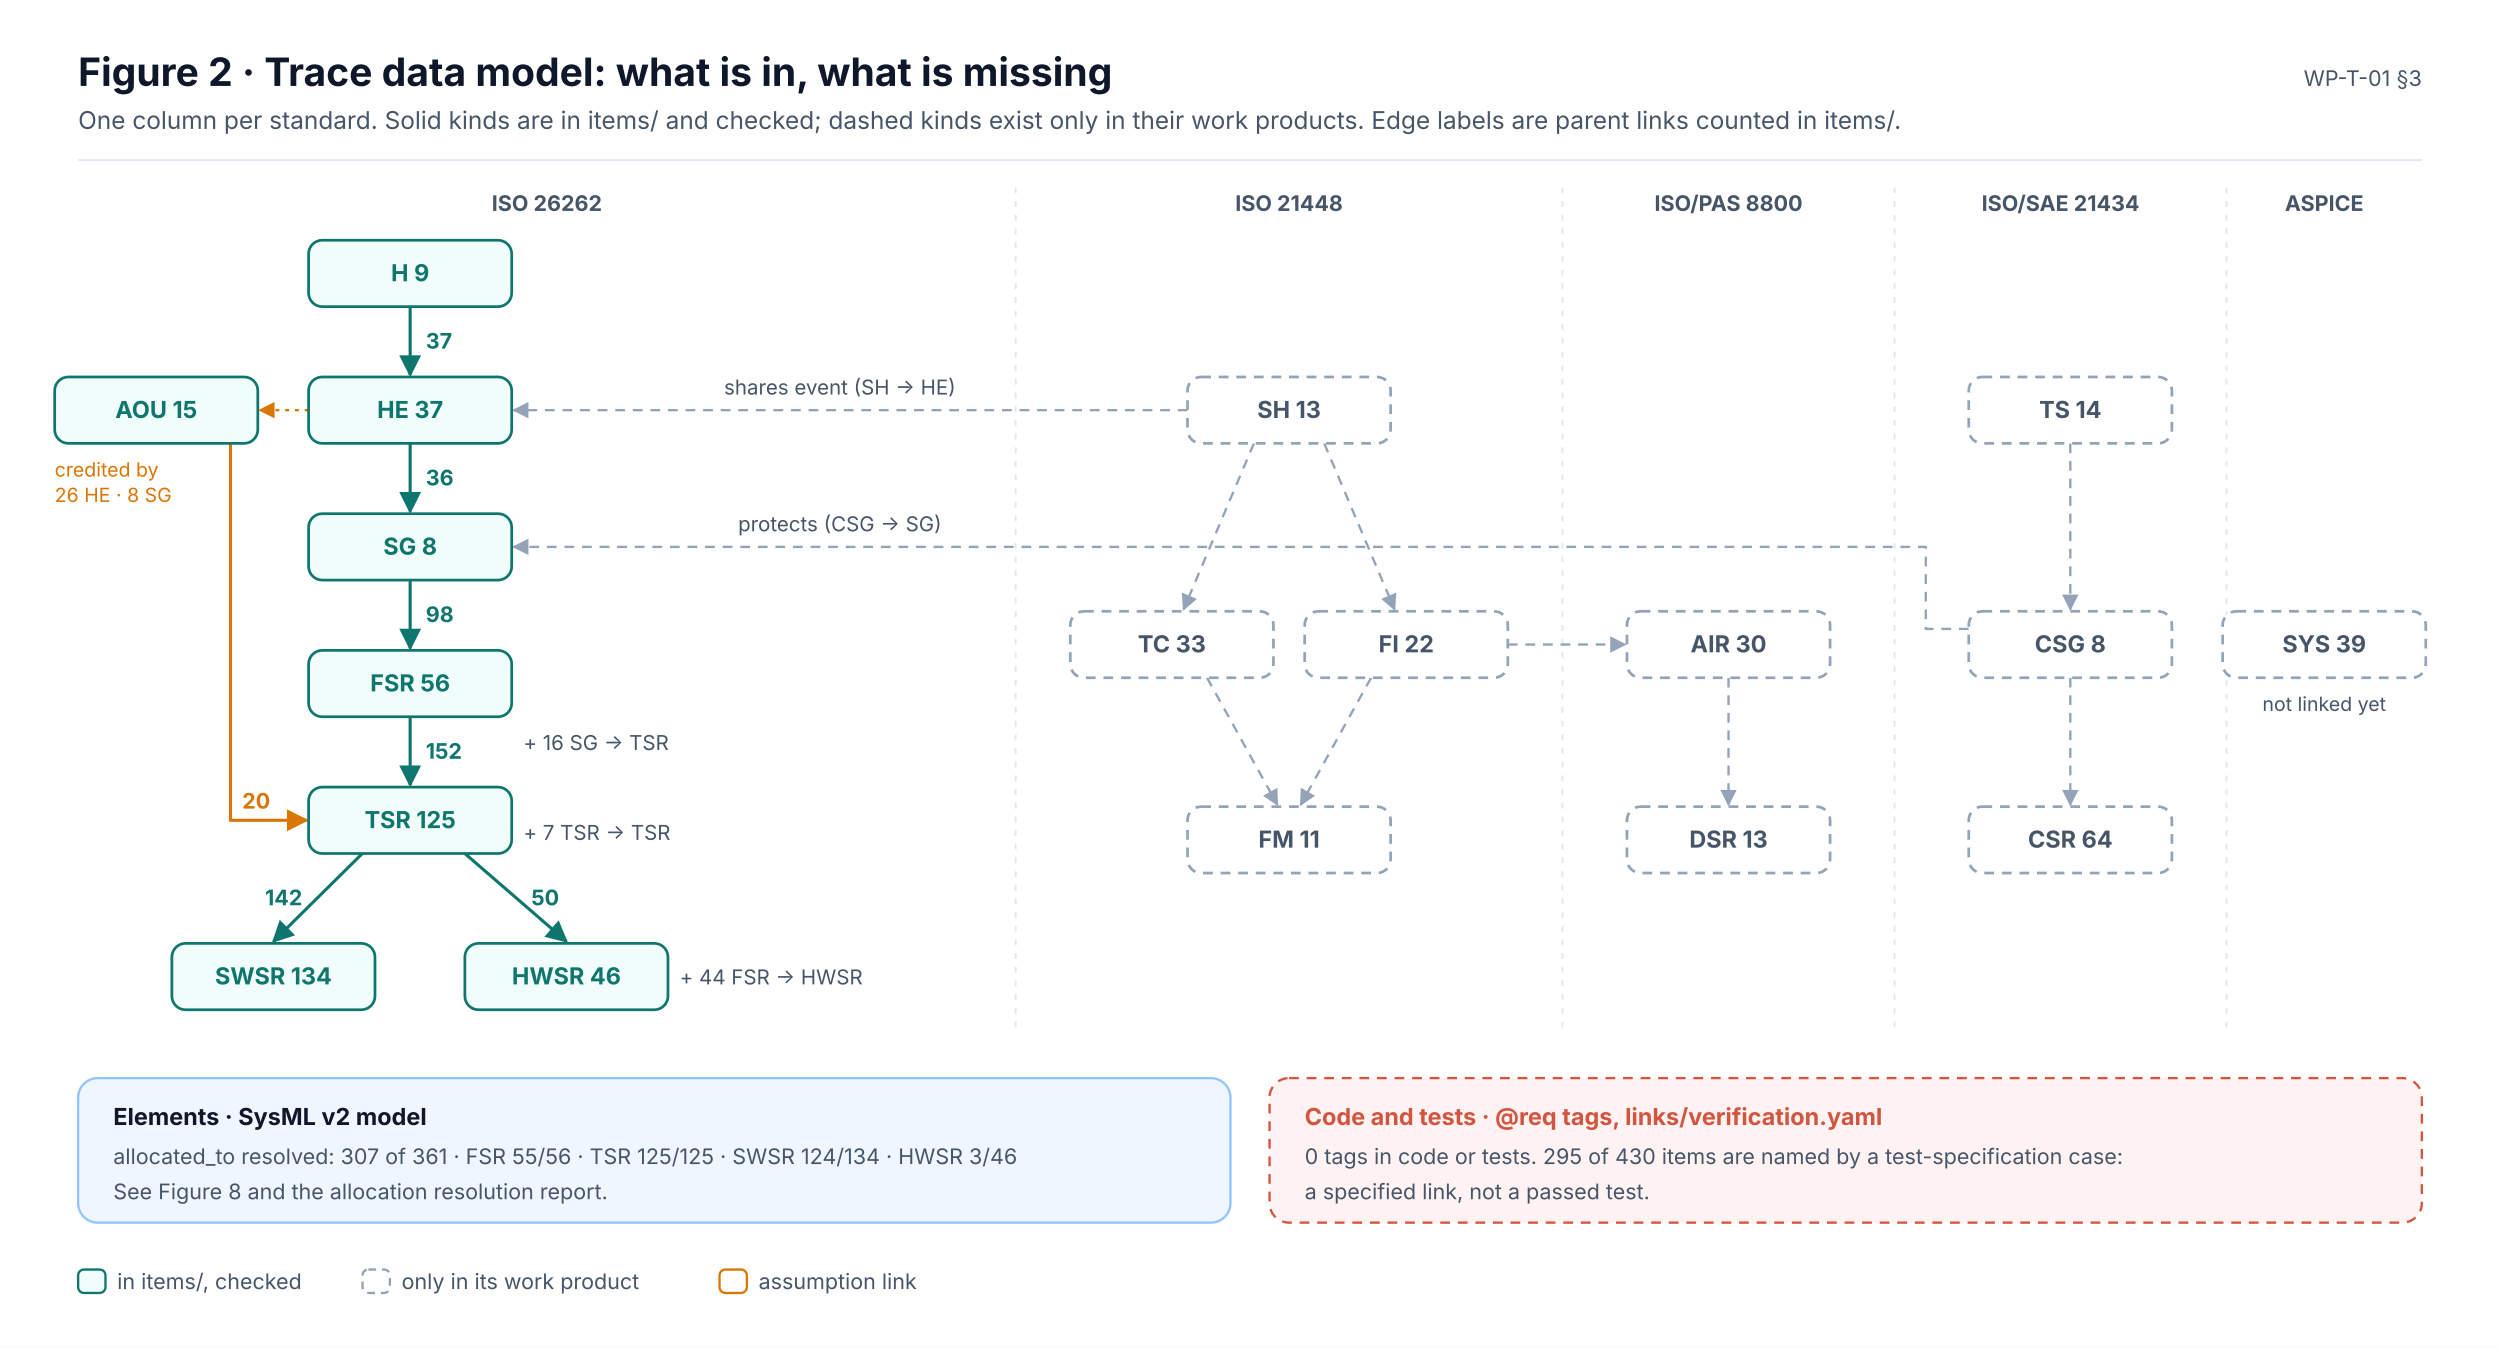
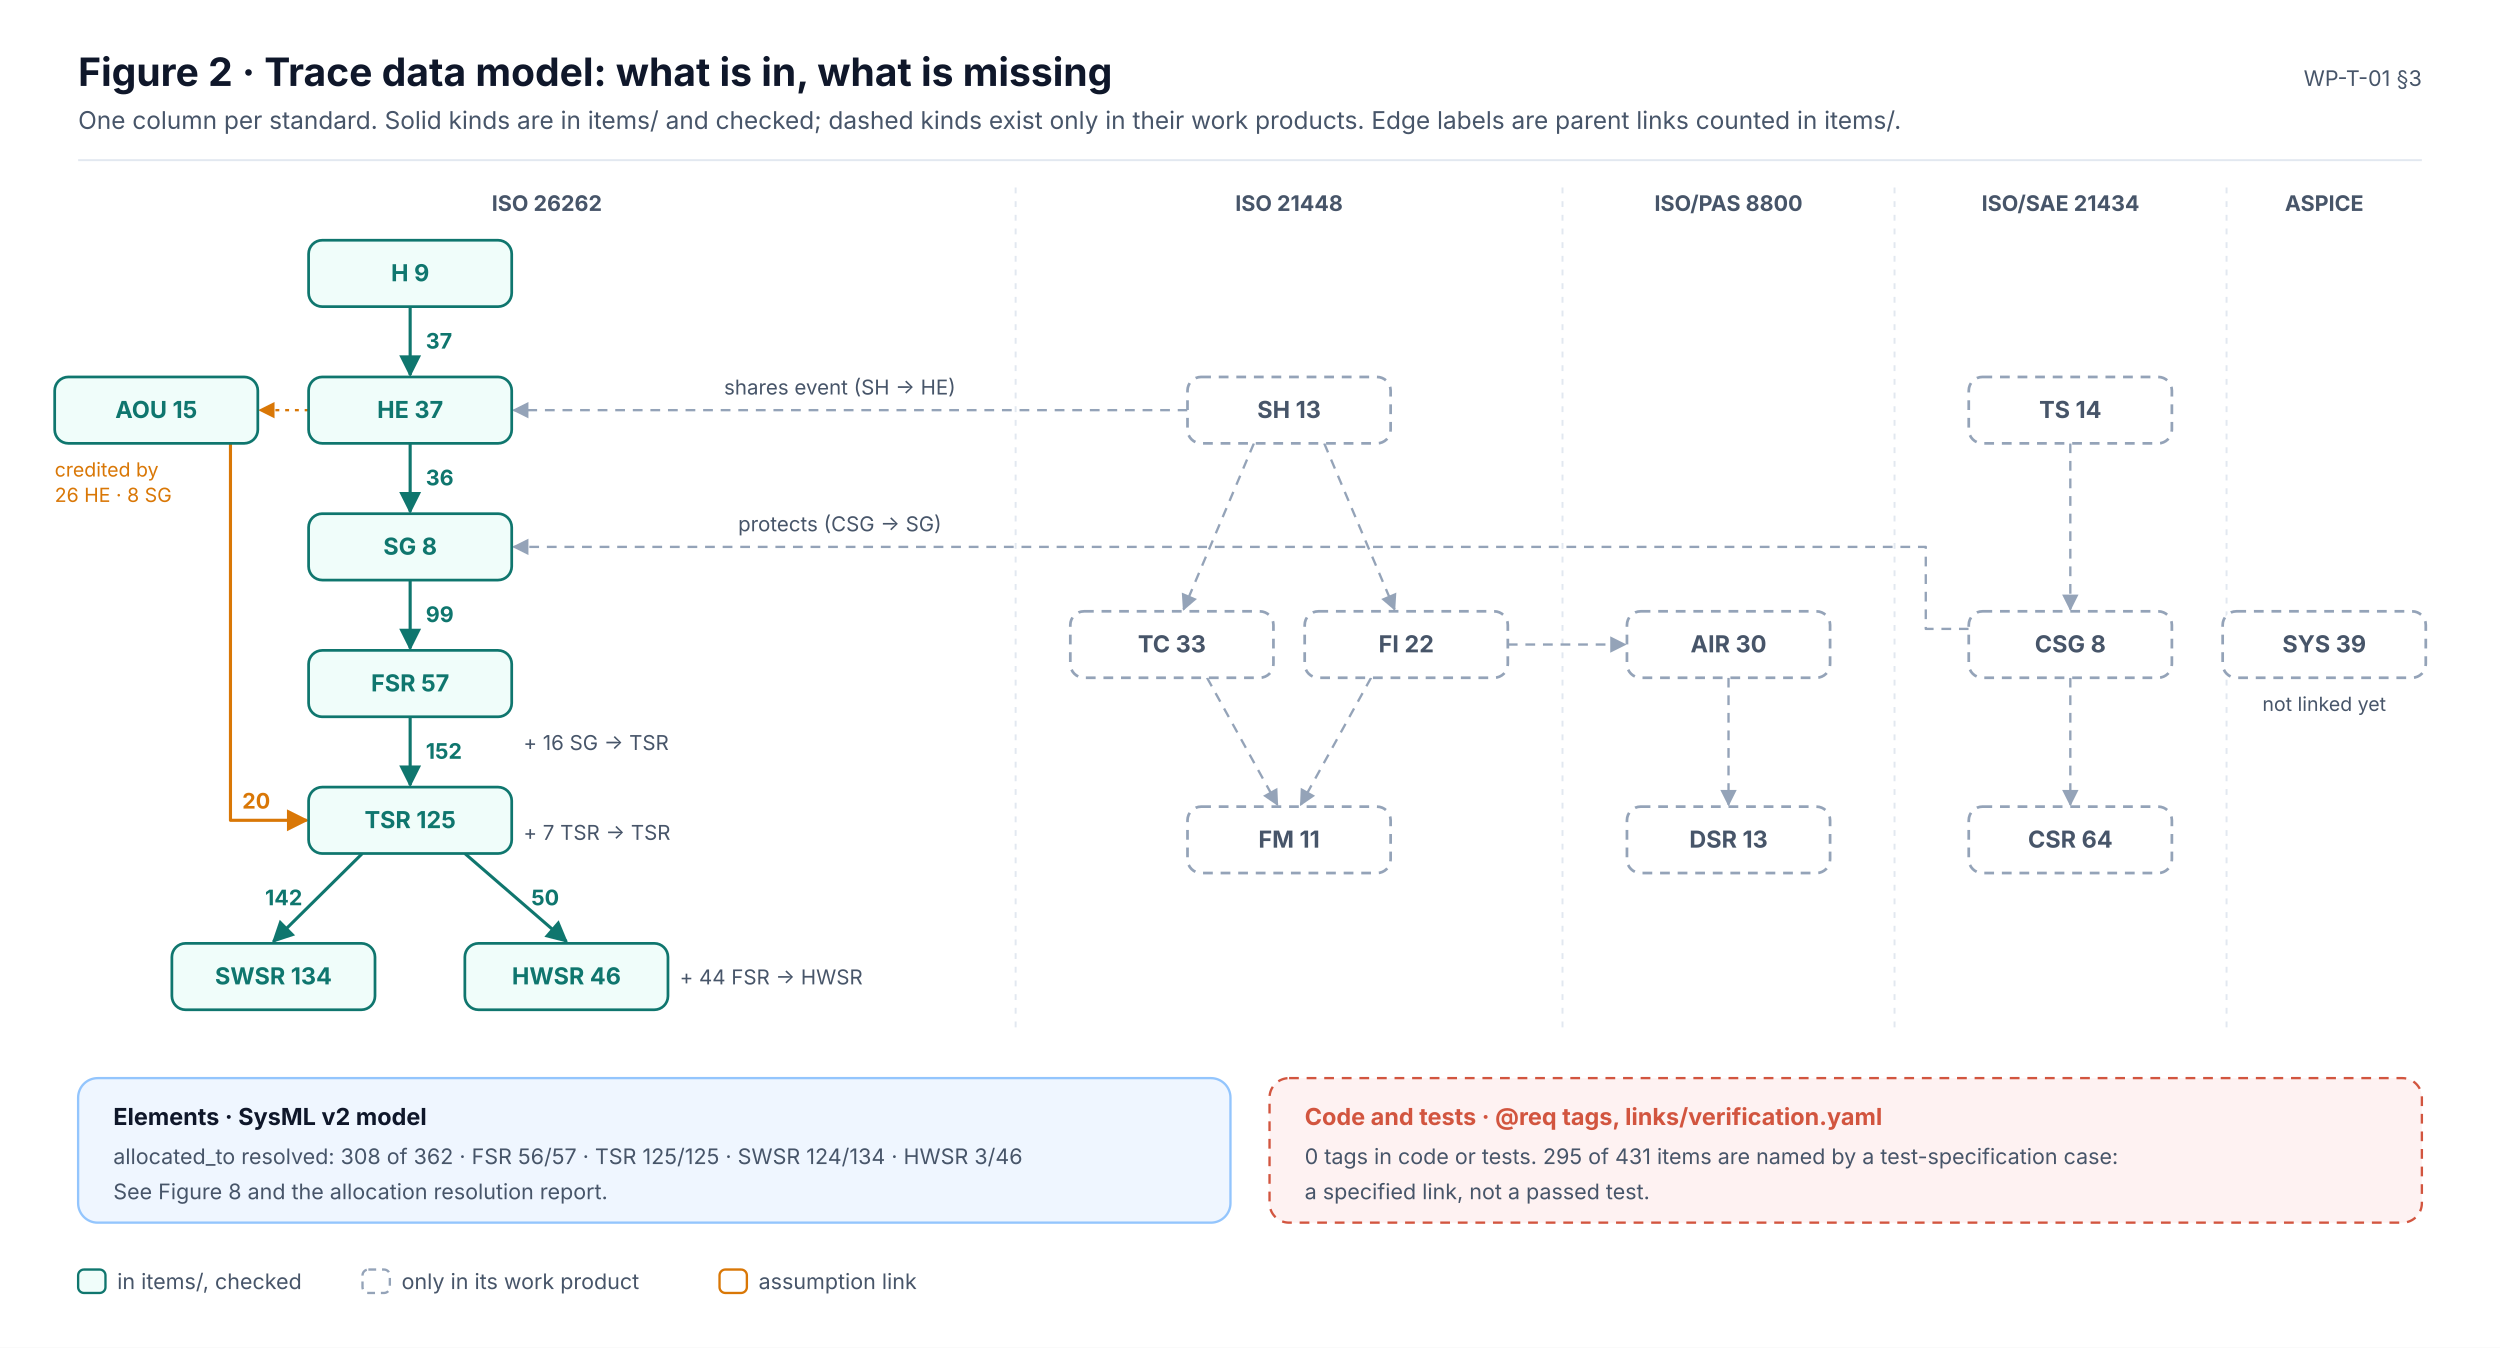
<svg xmlns="http://www.w3.org/2000/svg" width="1280" height="690" viewBox="0 0 1280 690" font-family="Inter, 'Segoe UI', Helvetica, Arial, sans-serif" role="img">
  <defs>
    <marker id="ink" viewBox="0 0 10 10" refX="9" refY="5" markerWidth="7" markerHeight="7" orient="auto-start-reverse">
      <path d="M0,0 L10,5 L0,10 z" fill="#0F172A" />
    </marker>
    <marker id="muted" viewBox="0 0 10 10" refX="9" refY="5" markerWidth="7" markerHeight="7" orient="auto-start-reverse">
      <path d="M0,0 L10,5 L0,10 z" fill="#475569" />
    </marker>
    <marker id="faint" viewBox="0 0 10 10" refX="9" refY="5" markerWidth="7" markerHeight="7" orient="auto-start-reverse">
      <path d="M0,0 L10,5 L0,10 z" fill="#94A3B8" />
    </marker>
    <marker id="safety" viewBox="0 0 10 10" refX="9" refY="5" markerWidth="7" markerHeight="7" orient="auto-start-reverse">
      <path d="M0,0 L10,5 L0,10 z" fill="#C2410C" />
    </marker>
    <marker id="sw" viewBox="0 0 10 10" refX="9" refY="5" markerWidth="7" markerHeight="7" orient="auto-start-reverse">
      <path d="M0,0 L10,5 L0,10 z" fill="#0F766E" />
    </marker>
    <marker id="hw" viewBox="0 0 10 10" refX="9" refY="5" markerWidth="7" markerHeight="7" orient="auto-start-reverse">
      <path d="M0,0 L10,5 L0,10 z" fill="#4F46E5" />
    </marker>
    <marker id="aou" viewBox="0 0 10 10" refX="9" refY="5" markerWidth="7" markerHeight="7" orient="auto-start-reverse">
      <path d="M0,0 L10,5 L0,10 z" fill="#D97706" />
    </marker>
    <marker id="red" viewBox="0 0 10 10" refX="9" refY="5" markerWidth="7" markerHeight="7" orient="auto-start-reverse">
      <path d="M0,0 L10,5 L0,10 z" fill="#D2553F" />
    </marker>
  </defs>
  <rect x="0" y="0" width="1280" height="690" rx="0" fill="#FFFFFF" stroke="none" stroke-width="0" />
  <text x="40" y="44" font-size="20" fill="#0F172A" font-weight="700">Figure 2 · Trace data model: what is in, what is missing</text>
  <text x="40" y="66" font-size="12.5" fill="#475569">One column per standard. Solid kinds are in items/ and checked; dashed kinds exist only in their work products. Edge labels are parent links counted in items/.</text>
  <text x="1240" y="44" font-size="11" fill="#475569" text-anchor="end">WP-T-01 §3</text>
  <line x1="40" y1="82" x2="1240" y2="82" stroke="#E2E8F0" stroke-width="1" />
  <text x="280" y="108" font-size="11" fill="#475569" font-weight="700" text-anchor="middle">ISO 26262</text>
  <text x="660" y="108" font-size="11" fill="#475569" font-weight="700" text-anchor="middle">ISO 21448</text>
  <line x1="520" y1="96" x2="520" y2="530" stroke="#E2E8F0" stroke-width="1" stroke-dasharray="3 4" />
  <text x="885" y="108" font-size="11" fill="#475569" font-weight="700" text-anchor="middle">ISO/PAS 8800</text>
  <line x1="800" y1="96" x2="800" y2="530" stroke="#E2E8F0" stroke-width="1" stroke-dasharray="3 4" />
  <text x="1055" y="108" font-size="11" fill="#475569" font-weight="700" text-anchor="middle">ISO/SAE 21434</text>
  <line x1="970" y1="96" x2="970" y2="530" stroke="#E2E8F0" stroke-width="1" stroke-dasharray="3 4" />
  <text x="1190" y="108" font-size="11" fill="#475569" font-weight="700" text-anchor="middle">ASPICE</text>
  <line x1="1140" y1="96" x2="1140" y2="530" stroke="#E2E8F0" stroke-width="1" stroke-dasharray="3 4" />
  <line x1="210" y1="157" x2="210" y2="192" stroke="#0F766E" stroke-width="1.6" marker-end="url(#sw)" />
  <text x="218" y="178.5" font-size="11" fill="#0F766E" font-weight="700" text-anchor="start">37</text>
  <line x1="210" y1="227" x2="210" y2="262" stroke="#0F766E" stroke-width="1.6" marker-end="url(#sw)" />
  <text x="218" y="248.5" font-size="11" fill="#0F766E" font-weight="700" text-anchor="start">36</text>
  <line x1="210" y1="297" x2="210" y2="332" stroke="#0F766E" stroke-width="1.6" marker-end="url(#sw)" />
-   <text x="218" y="318.5" font-size="11" fill="#0F766E" font-weight="700" text-anchor="start">98</text>
+   <text x="218" y="318.5" font-size="11" fill="#0F766E" font-weight="700" text-anchor="start">99</text>
  <line x1="210" y1="367" x2="210" y2="402" stroke="#0F766E" stroke-width="1.6" marker-end="url(#sw)" />
  <text x="218" y="388.5" font-size="11" fill="#0F766E" font-weight="700" text-anchor="start">152</text>
  <line x1="185.5" y1="437" x2="140" y2="482" stroke="#0F766E" stroke-width="1.6" marker-end="url(#sw)" />
  <text x="154.8" y="463.5" font-size="11" fill="#0F766E" font-weight="700" text-anchor="end">142</text>
  <line x1="238" y1="437" x2="290" y2="482" stroke="#0F766E" stroke-width="1.6" marker-end="url(#sw)" />
  <text x="272" y="463.5" font-size="11" fill="#0F766E" font-weight="700" text-anchor="start">50</text>
  <text x="268" y="384" font-size="10.5" fill="#475569">+ 16 SG → TSR</text>
  <text x="268" y="430" font-size="10.5" fill="#475569">+ 7 TSR → TSR</text>
  <text x="348" y="504" font-size="10.5" fill="#475569">+ 44 FSR → HWSR</text>
  <path d="M118,227.0 L118,420 L157.0,420" stroke="#D97706" stroke-width="1.6" fill="none" marker-end="url(#aou)" stroke-linejoin="round" />
  <text x="124" y="414" font-size="11" fill="#D97706" font-weight="700">20</text>
  <line x1="158" y1="210" x2="133" y2="210" stroke="#D97706" stroke-width="1.2" stroke-dasharray="2 3" marker-end="url(#aou)" />
  <text x="28" y="244" font-size="10" fill="#D97706">credited by</text>
  <text x="28" y="257" font-size="10" fill="#D97706">26 HE · 8 SG</text>
  <line x1="642" y1="227" x2="606" y2="312" stroke="#94A3B8" stroke-width="1.2" stroke-dasharray="5 4" marker-end="url(#faint)" />
  <line x1="678" y1="227" x2="714" y2="312" stroke="#94A3B8" stroke-width="1.2" stroke-dasharray="5 4" marker-end="url(#faint)" />
  <line x1="618" y1="347" x2="654" y2="412" stroke="#94A3B8" stroke-width="1.2" stroke-dasharray="5 4" marker-end="url(#faint)" />
  <line x1="702" y1="347" x2="666" y2="412" stroke="#94A3B8" stroke-width="1.2" stroke-dasharray="5 4" marker-end="url(#faint)" />
  <line x1="885" y1="347" x2="885" y2="412" stroke="#94A3B8" stroke-width="1.2" stroke-dasharray="5 4" marker-end="url(#faint)" />
  <line x1="1060" y1="227" x2="1060" y2="312" stroke="#94A3B8" stroke-width="1.2" stroke-dasharray="5 4" marker-end="url(#faint)" />
  <line x1="1060" y1="347" x2="1060" y2="412" stroke="#94A3B8" stroke-width="1.2" stroke-dasharray="5 4" marker-end="url(#faint)" />
  <line x1="772" y1="330" x2="832" y2="330" stroke="#94A3B8" stroke-width="1.2" stroke-dasharray="5 4" marker-end="url(#faint)" />
  <line x1="608" y1="210" x2="263" y2="210" stroke="#94A3B8" stroke-width="1.2" stroke-dasharray="5 4" marker-end="url(#faint)" />
  <text x="430" y="202" font-size="10.5" fill="#475569" text-anchor="middle">shares event (SH → HE)</text>
  <path d="M1008.0,322 L986.0,322 L986.0,280 L263.0,280" stroke="#94A3B8" stroke-width="1.2" fill="none" stroke-dasharray="5 4" marker-end="url(#faint)" stroke-linejoin="round" />
  <text x="430" y="272" font-size="10.5" fill="#475569" text-anchor="middle">protects (CSG → SG)</text>
  <text x="1190" y="364" font-size="10" fill="#475569" text-anchor="middle">not linked yet</text>
  <rect x="158" y="123" width="104" height="34" rx="7" fill="#F0FDFA" stroke="#0F766E" stroke-width="1.4" />
  <text x="210" y="144" font-size="12" fill="#0F766E" font-weight="700" text-anchor="middle">H  9</text>
  <rect x="158" y="193" width="104" height="34" rx="7" fill="#F0FDFA" stroke="#0F766E" stroke-width="1.4" />
  <text x="210" y="214" font-size="12" fill="#0F766E" font-weight="700" text-anchor="middle">HE  37</text>
  <rect x="158" y="263" width="104" height="34" rx="7" fill="#F0FDFA" stroke="#0F766E" stroke-width="1.4" />
  <text x="210" y="284" font-size="12" fill="#0F766E" font-weight="700" text-anchor="middle">SG  8</text>
  <rect x="158" y="333" width="104" height="34" rx="7" fill="#F0FDFA" stroke="#0F766E" stroke-width="1.4" />
-   <text x="210" y="354" font-size="12" fill="#0F766E" font-weight="700" text-anchor="middle">FSR  56</text>
+   <text x="210" y="354" font-size="12" fill="#0F766E" font-weight="700" text-anchor="middle">FSR  57</text>
  <rect x="158" y="403" width="104" height="34" rx="7" fill="#F0FDFA" stroke="#0F766E" stroke-width="1.4" />
  <text x="210" y="424" font-size="12" fill="#0F766E" font-weight="700" text-anchor="middle">TSR  125</text>
  <rect x="88" y="483" width="104" height="34" rx="7" fill="#F0FDFA" stroke="#0F766E" stroke-width="1.4" />
  <text x="140" y="504" font-size="12" fill="#0F766E" font-weight="700" text-anchor="middle">SWSR  134</text>
  <rect x="238" y="483" width="104" height="34" rx="7" fill="#F0FDFA" stroke="#0F766E" stroke-width="1.4" />
  <text x="290" y="504" font-size="12" fill="#0F766E" font-weight="700" text-anchor="middle">HWSR  46</text>
  <rect x="28" y="193" width="104" height="34" rx="7" fill="#F0FDFA" stroke="#0F766E" stroke-width="1.4" />
  <text x="80" y="214" font-size="12" fill="#0F766E" font-weight="700" text-anchor="middle">AOU  15</text>
  <rect x="608" y="193" width="104" height="34" rx="7" fill="#FFFFFF" stroke="#94A3B8" stroke-width="1.4" stroke-dasharray="5 4" />
  <text x="660" y="214" font-size="12" fill="#475569" font-weight="700" text-anchor="middle">SH  13</text>
  <rect x="548" y="313" width="104" height="34" rx="7" fill="#FFFFFF" stroke="#94A3B8" stroke-width="1.4" stroke-dasharray="5 4" />
  <text x="600" y="334" font-size="12" fill="#475569" font-weight="700" text-anchor="middle">TC  33</text>
  <rect x="668" y="313" width="104" height="34" rx="7" fill="#FFFFFF" stroke="#94A3B8" stroke-width="1.4" stroke-dasharray="5 4" />
  <text x="720" y="334" font-size="12" fill="#475569" font-weight="700" text-anchor="middle">FI  22</text>
  <rect x="608" y="413" width="104" height="34" rx="7" fill="#FFFFFF" stroke="#94A3B8" stroke-width="1.4" stroke-dasharray="5 4" />
  <text x="660" y="434" font-size="12" fill="#475569" font-weight="700" text-anchor="middle">FM  11</text>
  <rect x="833" y="313" width="104" height="34" rx="7" fill="#FFFFFF" stroke="#94A3B8" stroke-width="1.4" stroke-dasharray="5 4" />
  <text x="885" y="334" font-size="12" fill="#475569" font-weight="700" text-anchor="middle">AIR  30</text>
  <rect x="833" y="413" width="104" height="34" rx="7" fill="#FFFFFF" stroke="#94A3B8" stroke-width="1.4" stroke-dasharray="5 4" />
  <text x="885" y="434" font-size="12" fill="#475569" font-weight="700" text-anchor="middle">DSR  13</text>
  <rect x="1008" y="193" width="104" height="34" rx="7" fill="#FFFFFF" stroke="#94A3B8" stroke-width="1.4" stroke-dasharray="5 4" />
  <text x="1060" y="214" font-size="12" fill="#475569" font-weight="700" text-anchor="middle">TS  14</text>
  <rect x="1008" y="313" width="104" height="34" rx="7" fill="#FFFFFF" stroke="#94A3B8" stroke-width="1.4" stroke-dasharray="5 4" />
  <text x="1060" y="334" font-size="12" fill="#475569" font-weight="700" text-anchor="middle">CSG  8</text>
  <rect x="1008" y="413" width="104" height="34" rx="7" fill="#FFFFFF" stroke="#94A3B8" stroke-width="1.4" stroke-dasharray="5 4" />
  <text x="1060" y="434" font-size="12" fill="#475569" font-weight="700" text-anchor="middle">CSR  64</text>
  <rect x="1138" y="313" width="104" height="34" rx="7" fill="#FFFFFF" stroke="#94A3B8" stroke-width="1.4" stroke-dasharray="5 4" />
  <text x="1190" y="334" font-size="12" fill="#475569" font-weight="700" text-anchor="middle">SYS  39</text>
  <rect x="40" y="552" width="590" height="74" rx="10" fill="#EFF6FF" stroke="#93C5FD" stroke-width="1.2" />
  <text x="58" y="576" font-size="12" fill="#0F172A" font-weight="700">Elements · SysML v2 model</text>
-   <text x="58" y="596" font-size="11" fill="#475569">allocated_to resolved: 307 of 361 · FSR 55/56 · TSR 125/125 · SWSR 124/134 · HWSR 3/46</text>
+   <text x="58" y="596" font-size="11" fill="#475569">allocated_to resolved: 308 of 362 · FSR 56/57 · TSR 125/125 · SWSR 124/134 · HWSR 3/46</text>
  <text x="58" y="614" font-size="11" fill="#475569">See Figure 8 and the allocation resolution report.</text>
  <rect x="650" y="552" width="590" height="74" rx="10" fill="#FEF2F2" stroke="#D2553F" stroke-width="1.2" stroke-dasharray="5 4" />
  <text x="668" y="576" font-size="12" fill="#D2553F" font-weight="700">Code and tests · @req tags, links/verification.yaml</text>
-   <text x="668" y="596" font-size="11" fill="#475569">0 tags in code or tests. 295 of 430 items are named by a test-specification case:</text>
+   <text x="668" y="596" font-size="11" fill="#475569">0 tags in code or tests. 295 of 431 items are named by a test-specification case:</text>
  <text x="668" y="614" font-size="11" fill="#475569">a specified link, not a passed test.</text>
  <rect x="40" y="650" width="14" height="12" rx="3" fill="#F0FDFA" stroke="#0F766E" stroke-width="1.2" />
  <text x="60" y="660" font-size="11" fill="#475569">in items/, checked</text>
  <rect x="185.6" y="650" width="14" height="12" rx="3" fill="#FFFFFF" stroke="#94A3B8" stroke-width="1.2" stroke-dasharray="4 3" />
  <text x="205.6" y="660" font-size="11" fill="#475569">only in its work product</text>
  <rect x="368.4" y="650" width="14" height="12" rx="3" fill="#FFFFFF" stroke="#D97706" stroke-width="1.2" />
  <text x="388.4" y="660" font-size="11" fill="#475569">assumption link</text>
</svg>
